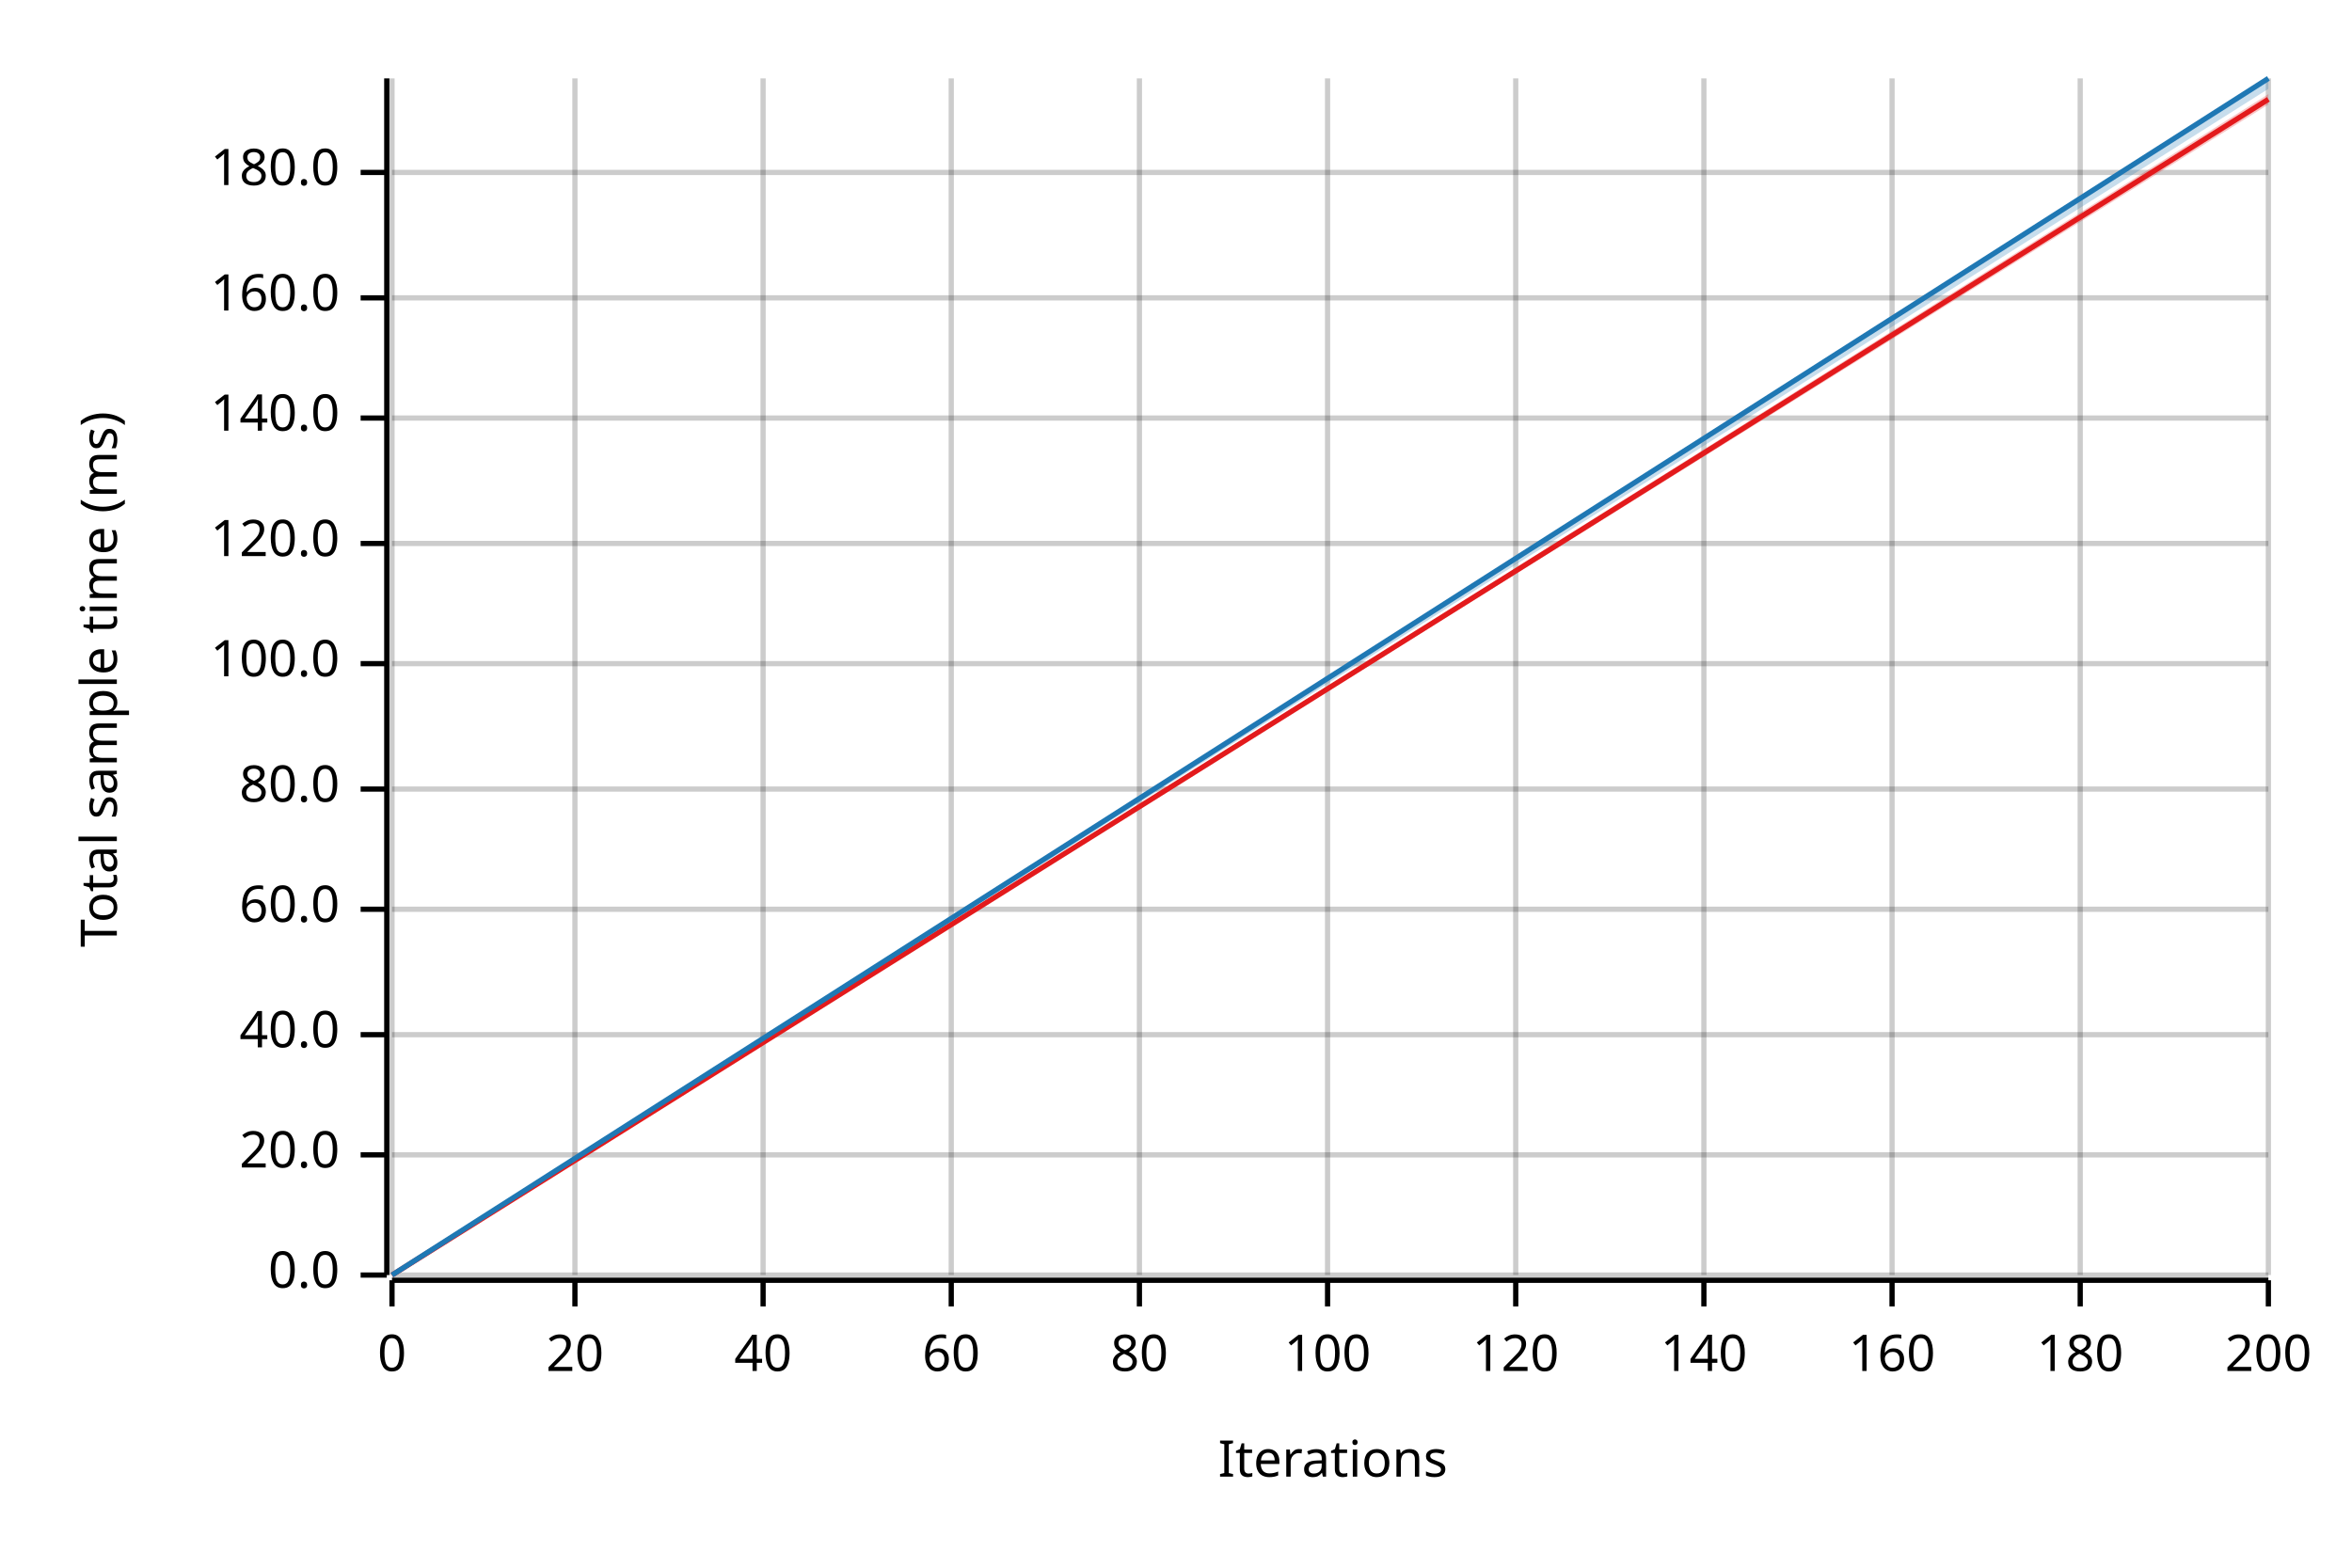
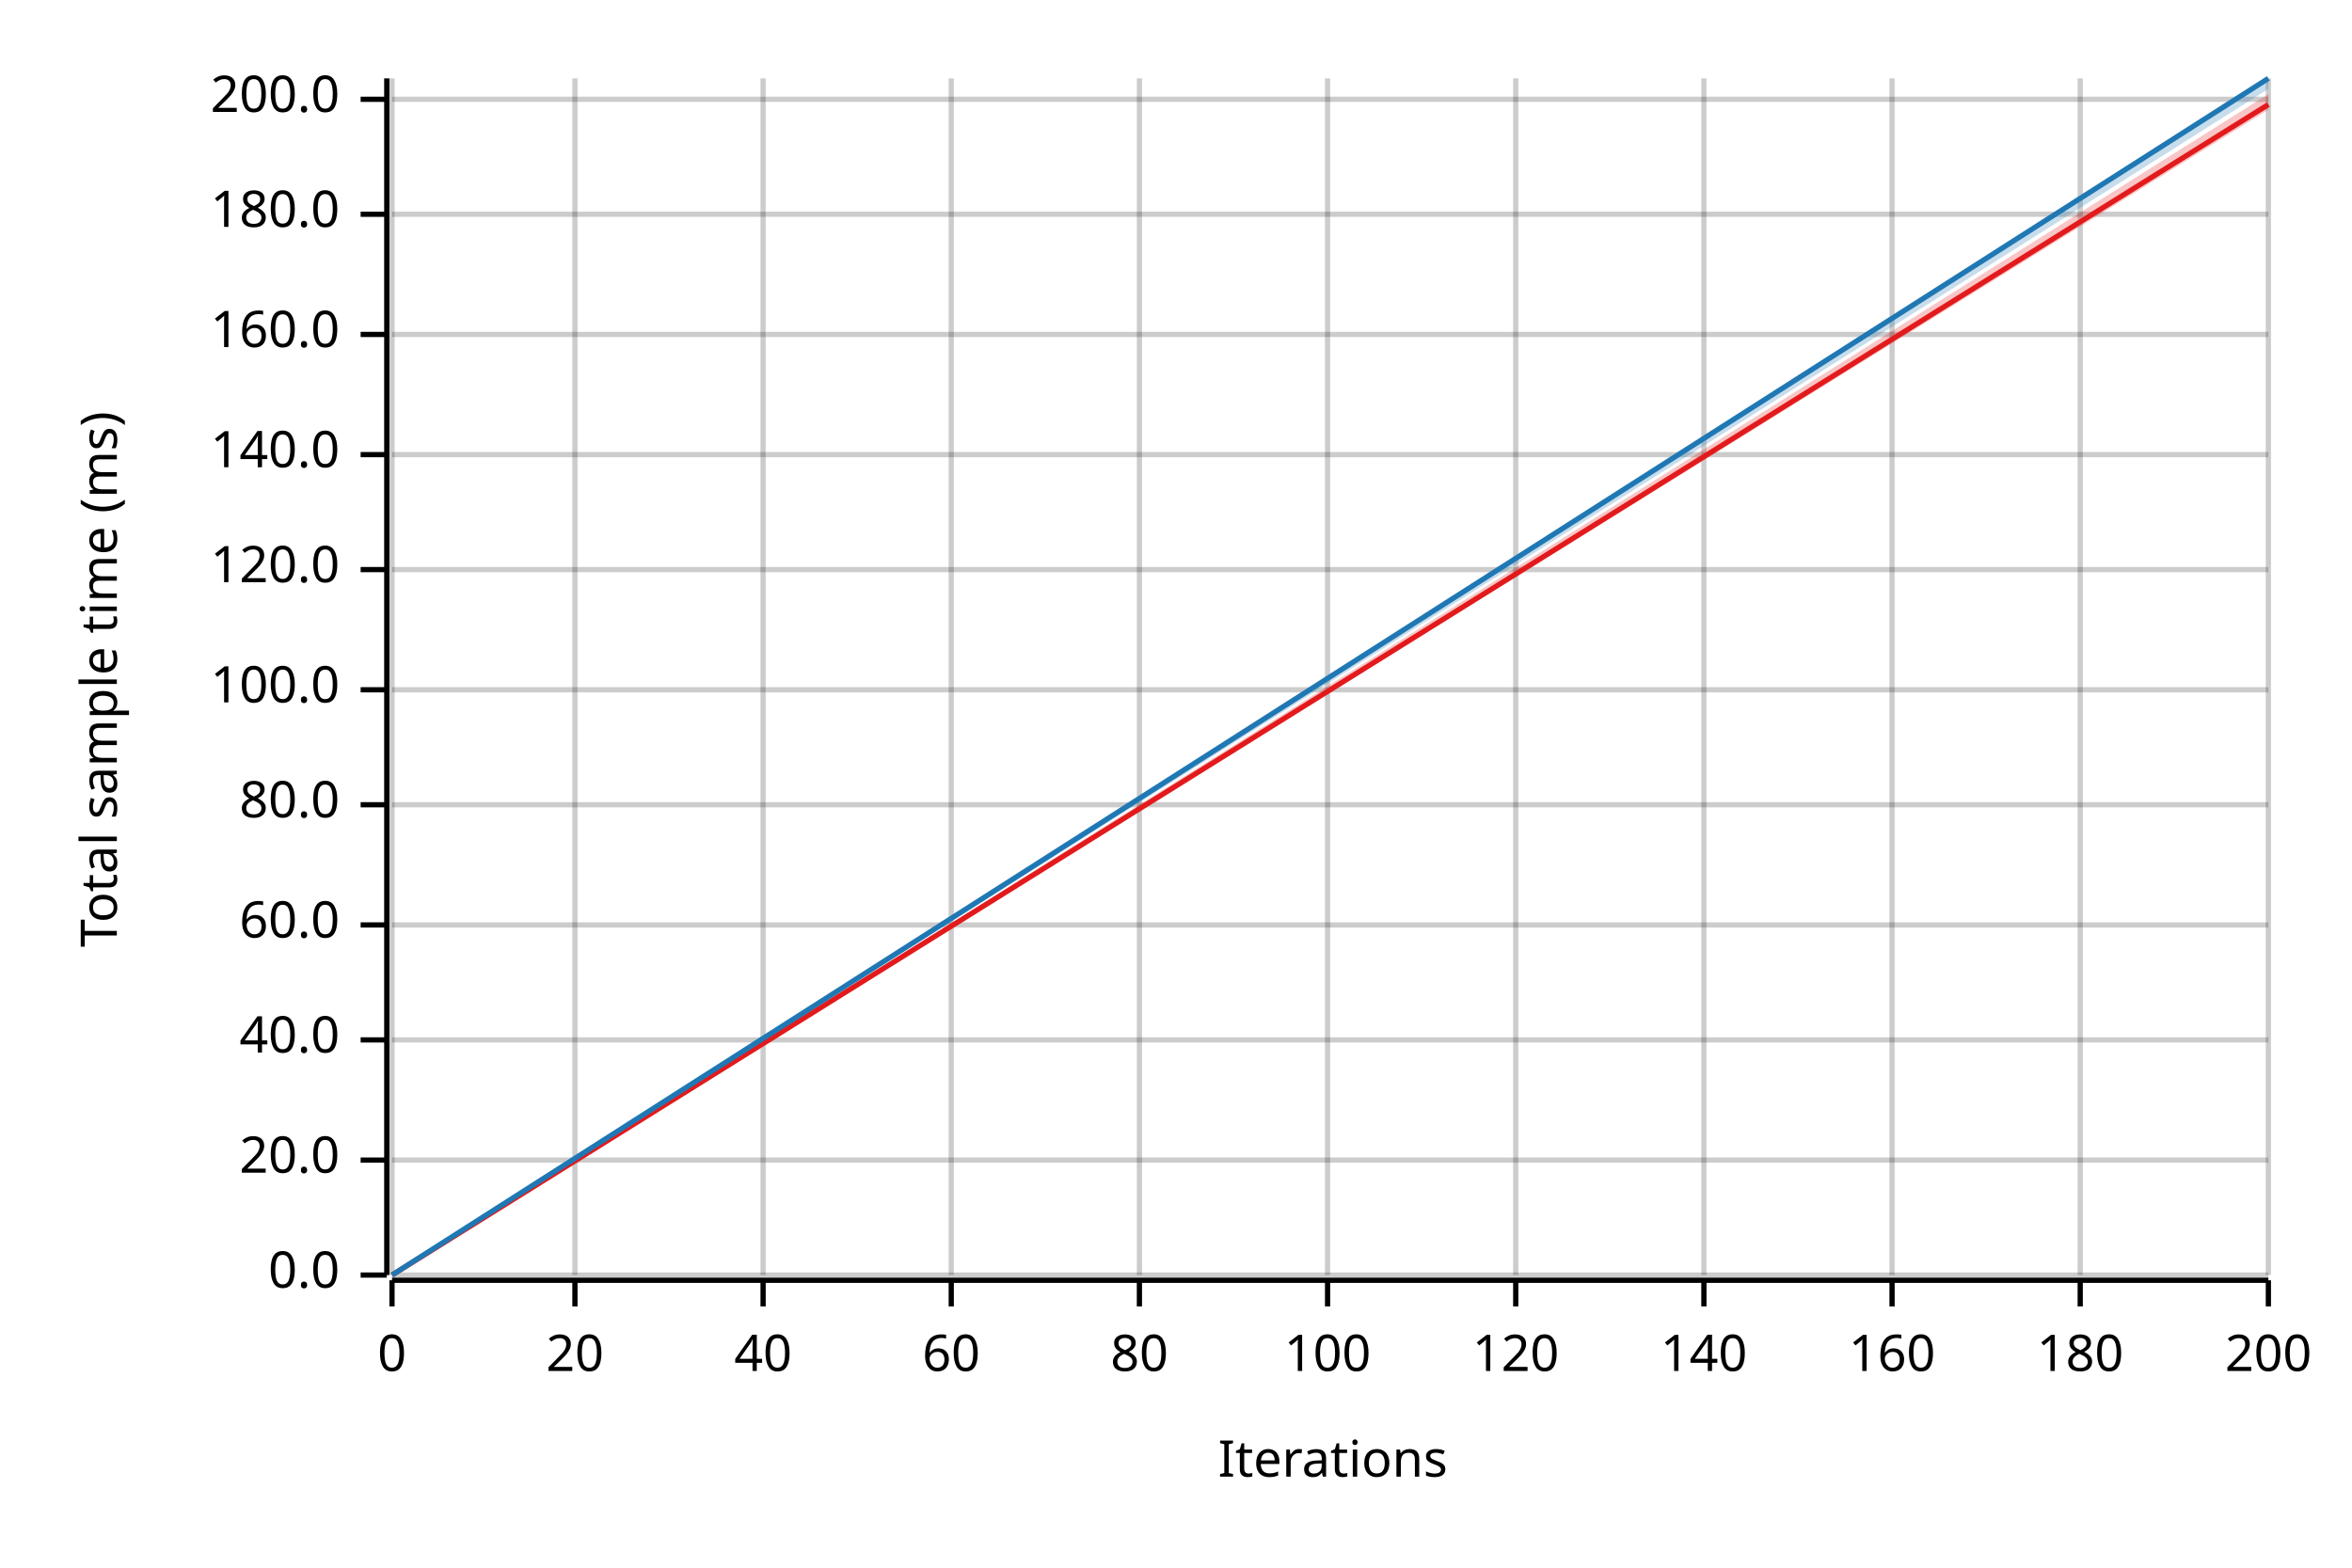
<svg xmlns="http://www.w3.org/2000/svg" width="450" height="300" viewBox="0 0 450 300">
  <text x="15" y="130" dy="0.76em" text-anchor="middle" font-family="sans-serif" font-size="9.677" opacity="1" fill="#000000" transform="rotate(270, 15, 130)">
Total sample time (ms)
</text>
  <text x="255" y="285" dy="-0.5ex" text-anchor="middle" font-family="sans-serif" font-size="9.677" opacity="1" fill="#000000">
Iterations
</text>
  <line opacity="0.2" stroke="#000000" stroke-width="1" x1="75" y1="244" x2="75" y2="15" />
  <line opacity="0.2" stroke="#000000" stroke-width="1" x1="110" y1="244" x2="110" y2="15" />
  <line opacity="0.2" stroke="#000000" stroke-width="1" x1="146" y1="244" x2="146" y2="15" />
  <line opacity="0.2" stroke="#000000" stroke-width="1" x1="182" y1="244" x2="182" y2="15" />
  <line opacity="0.2" stroke="#000000" stroke-width="1" x1="218" y1="244" x2="218" y2="15" />
  <line opacity="0.2" stroke="#000000" stroke-width="1" x1="254" y1="244" x2="254" y2="15" />
  <line opacity="0.2" stroke="#000000" stroke-width="1" x1="290" y1="244" x2="290" y2="15" />
  <line opacity="0.2" stroke="#000000" stroke-width="1" x1="326" y1="244" x2="326" y2="15" />
  <line opacity="0.2" stroke="#000000" stroke-width="1" x1="362" y1="244" x2="362" y2="15" />
  <line opacity="0.2" stroke="#000000" stroke-width="1" x1="398" y1="244" x2="398" y2="15" />
  <line opacity="0.2" stroke="#000000" stroke-width="1" x1="434" y1="244" x2="434" y2="15" />
  <line opacity="0.2" stroke="#000000" stroke-width="1" x1="75" y1="244" x2="434" y2="244" />
-   <line opacity="0.2" stroke="#000000" stroke-width="1" x1="75" y1="221" x2="434" y2="221" />
-   <line opacity="0.2" stroke="#000000" stroke-width="1" x1="75" y1="198" x2="434" y2="198" />
-   <line opacity="0.2" stroke="#000000" stroke-width="1" x1="75" y1="174" x2="434" y2="174" />
-   <line opacity="0.2" stroke="#000000" stroke-width="1" x1="75" y1="151" x2="434" y2="151" />
-   <line opacity="0.2" stroke="#000000" stroke-width="1" x1="75" y1="127" x2="434" y2="127" />
-   <line opacity="0.2" stroke="#000000" stroke-width="1" x1="75" y1="104" x2="434" y2="104" />
-   <line opacity="0.2" stroke="#000000" stroke-width="1" x1="75" y1="80" x2="434" y2="80" />
-   <line opacity="0.2" stroke="#000000" stroke-width="1" x1="75" y1="57" x2="434" y2="57" />
-   <line opacity="0.2" stroke="#000000" stroke-width="1" x1="75" y1="33" x2="434" y2="33" />
+   <line opacity="0.2" stroke="#000000" stroke-width="1" x1="75" y1="222" x2="434" y2="222" />
+   <line opacity="0.2" stroke="#000000" stroke-width="1" x1="75" y1="199" x2="434" y2="199" />
+   <line opacity="0.2" stroke="#000000" stroke-width="1" x1="75" y1="177" x2="434" y2="177" />
+   <line opacity="0.2" stroke="#000000" stroke-width="1" x1="75" y1="154" x2="434" y2="154" />
+   <line opacity="0.2" stroke="#000000" stroke-width="1" x1="75" y1="132" x2="434" y2="132" />
+   <line opacity="0.2" stroke="#000000" stroke-width="1" x1="75" y1="109" x2="434" y2="109" />
+   <line opacity="0.2" stroke="#000000" stroke-width="1" x1="75" y1="87" x2="434" y2="87" />
+   <line opacity="0.2" stroke="#000000" stroke-width="1" x1="75" y1="64" x2="434" y2="64" />
+   <line opacity="0.2" stroke="#000000" stroke-width="1" x1="75" y1="41" x2="434" y2="41" />
+   <line opacity="0.2" stroke="#000000" stroke-width="1" x1="75" y1="19" x2="434" y2="19" />
  <polyline fill="none" opacity="1" stroke="#000000" stroke-width="1" points="74,15 74,244 " />
  <text x="65" y="244" dy="0.5ex" text-anchor="end" font-family="sans-serif" font-size="9.677" opacity="1" fill="#000000">
0.0
</text>
  <polyline fill="none" opacity="1" stroke="#000000" stroke-width="1" points="69,244 74,244 " />
-   <text x="65" y="221" dy="0.5ex" text-anchor="end" font-family="sans-serif" font-size="9.677" opacity="1" fill="#000000">
+   <text x="65" y="222" dy="0.5ex" text-anchor="end" font-family="sans-serif" font-size="9.677" opacity="1" fill="#000000">
20.0
</text>
-   <polyline fill="none" opacity="1" stroke="#000000" stroke-width="1" points="69,221 74,221 " />
-   <text x="65" y="198" dy="0.5ex" text-anchor="end" font-family="sans-serif" font-size="9.677" opacity="1" fill="#000000">
+   <polyline fill="none" opacity="1" stroke="#000000" stroke-width="1" points="69,222 74,222 " />
+   <text x="65" y="199" dy="0.5ex" text-anchor="end" font-family="sans-serif" font-size="9.677" opacity="1" fill="#000000">
40.0
</text>
-   <polyline fill="none" opacity="1" stroke="#000000" stroke-width="1" points="69,198 74,198 " />
-   <text x="65" y="174" dy="0.5ex" text-anchor="end" font-family="sans-serif" font-size="9.677" opacity="1" fill="#000000">
+   <polyline fill="none" opacity="1" stroke="#000000" stroke-width="1" points="69,199 74,199 " />
+   <text x="65" y="177" dy="0.5ex" text-anchor="end" font-family="sans-serif" font-size="9.677" opacity="1" fill="#000000">
60.0
</text>
-   <polyline fill="none" opacity="1" stroke="#000000" stroke-width="1" points="69,174 74,174 " />
-   <text x="65" y="151" dy="0.5ex" text-anchor="end" font-family="sans-serif" font-size="9.677" opacity="1" fill="#000000">
+   <polyline fill="none" opacity="1" stroke="#000000" stroke-width="1" points="69,177 74,177 " />
+   <text x="65" y="154" dy="0.5ex" text-anchor="end" font-family="sans-serif" font-size="9.677" opacity="1" fill="#000000">
80.0
</text>
-   <polyline fill="none" opacity="1" stroke="#000000" stroke-width="1" points="69,151 74,151 " />
-   <text x="65" y="127" dy="0.5ex" text-anchor="end" font-family="sans-serif" font-size="9.677" opacity="1" fill="#000000">
+   <polyline fill="none" opacity="1" stroke="#000000" stroke-width="1" points="69,154 74,154 " />
+   <text x="65" y="132" dy="0.5ex" text-anchor="end" font-family="sans-serif" font-size="9.677" opacity="1" fill="#000000">
100.0
</text>
-   <polyline fill="none" opacity="1" stroke="#000000" stroke-width="1" points="69,127 74,127 " />
-   <text x="65" y="104" dy="0.5ex" text-anchor="end" font-family="sans-serif" font-size="9.677" opacity="1" fill="#000000">
+   <polyline fill="none" opacity="1" stroke="#000000" stroke-width="1" points="69,132 74,132 " />
+   <text x="65" y="109" dy="0.5ex" text-anchor="end" font-family="sans-serif" font-size="9.677" opacity="1" fill="#000000">
120.0
</text>
-   <polyline fill="none" opacity="1" stroke="#000000" stroke-width="1" points="69,104 74,104 " />
-   <text x="65" y="80" dy="0.5ex" text-anchor="end" font-family="sans-serif" font-size="9.677" opacity="1" fill="#000000">
+   <polyline fill="none" opacity="1" stroke="#000000" stroke-width="1" points="69,109 74,109 " />
+   <text x="65" y="87" dy="0.5ex" text-anchor="end" font-family="sans-serif" font-size="9.677" opacity="1" fill="#000000">
140.0
</text>
-   <polyline fill="none" opacity="1" stroke="#000000" stroke-width="1" points="69,80 74,80 " />
-   <text x="65" y="57" dy="0.5ex" text-anchor="end" font-family="sans-serif" font-size="9.677" opacity="1" fill="#000000">
+   <polyline fill="none" opacity="1" stroke="#000000" stroke-width="1" points="69,87 74,87 " />
+   <text x="65" y="64" dy="0.5ex" text-anchor="end" font-family="sans-serif" font-size="9.677" opacity="1" fill="#000000">
160.0
</text>
-   <polyline fill="none" opacity="1" stroke="#000000" stroke-width="1" points="69,57 74,57 " />
-   <text x="65" y="33" dy="0.5ex" text-anchor="end" font-family="sans-serif" font-size="9.677" opacity="1" fill="#000000">
+   <polyline fill="none" opacity="1" stroke="#000000" stroke-width="1" points="69,64 74,64 " />
+   <text x="65" y="41" dy="0.5ex" text-anchor="end" font-family="sans-serif" font-size="9.677" opacity="1" fill="#000000">
180.0
</text>
-   <polyline fill="none" opacity="1" stroke="#000000" stroke-width="1" points="69,33 74,33 " />
+   <polyline fill="none" opacity="1" stroke="#000000" stroke-width="1" points="69,41 74,41 " />
+   <text x="65" y="19" dy="0.5ex" text-anchor="end" font-family="sans-serif" font-size="9.677" opacity="1" fill="#000000">
+ 200.0
+ </text>
+   <polyline fill="none" opacity="1" stroke="#000000" stroke-width="1" points="69,19 74,19 " />
  <polyline fill="none" opacity="1" stroke="#000000" stroke-width="1" points="75,245 434,245 " />
  <text x="75" y="255" dy="0.76em" text-anchor="middle" font-family="sans-serif" font-size="9.677" opacity="1" fill="#000000">
0
</text>
  <polyline fill="none" opacity="1" stroke="#000000" stroke-width="1" points="75,245 75,250 " />
  <text x="110" y="255" dy="0.76em" text-anchor="middle" font-family="sans-serif" font-size="9.677" opacity="1" fill="#000000">
20
</text>
  <polyline fill="none" opacity="1" stroke="#000000" stroke-width="1" points="110,245 110,250 " />
  <text x="146" y="255" dy="0.76em" text-anchor="middle" font-family="sans-serif" font-size="9.677" opacity="1" fill="#000000">
40
</text>
  <polyline fill="none" opacity="1" stroke="#000000" stroke-width="1" points="146,245 146,250 " />
  <text x="182" y="255" dy="0.76em" text-anchor="middle" font-family="sans-serif" font-size="9.677" opacity="1" fill="#000000">
60
</text>
  <polyline fill="none" opacity="1" stroke="#000000" stroke-width="1" points="182,245 182,250 " />
  <text x="218" y="255" dy="0.76em" text-anchor="middle" font-family="sans-serif" font-size="9.677" opacity="1" fill="#000000">
80
</text>
  <polyline fill="none" opacity="1" stroke="#000000" stroke-width="1" points="218,245 218,250 " />
  <text x="254" y="255" dy="0.76em" text-anchor="middle" font-family="sans-serif" font-size="9.677" opacity="1" fill="#000000">
100
</text>
  <polyline fill="none" opacity="1" stroke="#000000" stroke-width="1" points="254,245 254,250 " />
  <text x="290" y="255" dy="0.76em" text-anchor="middle" font-family="sans-serif" font-size="9.677" opacity="1" fill="#000000">
120
</text>
  <polyline fill="none" opacity="1" stroke="#000000" stroke-width="1" points="290,245 290,250 " />
  <text x="326" y="255" dy="0.76em" text-anchor="middle" font-family="sans-serif" font-size="9.677" opacity="1" fill="#000000">
140
</text>
  <polyline fill="none" opacity="1" stroke="#000000" stroke-width="1" points="326,245 326,250 " />
  <text x="362" y="255" dy="0.76em" text-anchor="middle" font-family="sans-serif" font-size="9.677" opacity="1" fill="#000000">
160
</text>
  <polyline fill="none" opacity="1" stroke="#000000" stroke-width="1" points="362,245 362,250 " />
  <text x="398" y="255" dy="0.76em" text-anchor="middle" font-family="sans-serif" font-size="9.677" opacity="1" fill="#000000">
180
</text>
  <polyline fill="none" opacity="1" stroke="#000000" stroke-width="1" points="398,245 398,250 " />
  <text x="434" y="255" dy="0.76em" text-anchor="middle" font-family="sans-serif" font-size="9.677" opacity="1" fill="#000000">
200
</text>
  <polyline fill="none" opacity="1" stroke="#000000" stroke-width="1" points="434,245 434,250 " />
-   <polyline fill="none" opacity="1" stroke="#E31A1C" stroke-width="1" points="75,244 434,19 " />
-   <polygon opacity="0.25" fill="#E31A1C" points="75,244 434,20 434,18 " />
+   <polyline fill="none" opacity="1" stroke="#E31A1C" stroke-width="1" points="75,244 434,20 " />
+   <polygon opacity="0.25" fill="#E31A1C" points="75,244 434,21 434,18 " />
  <polyline fill="none" opacity="1" stroke="#1F78B4" stroke-width="1" points="75,244 434,15 " />
  <polygon opacity="0.25" fill="#1F78B4" points="75,244 434,17 434,15 " />
</svg>
